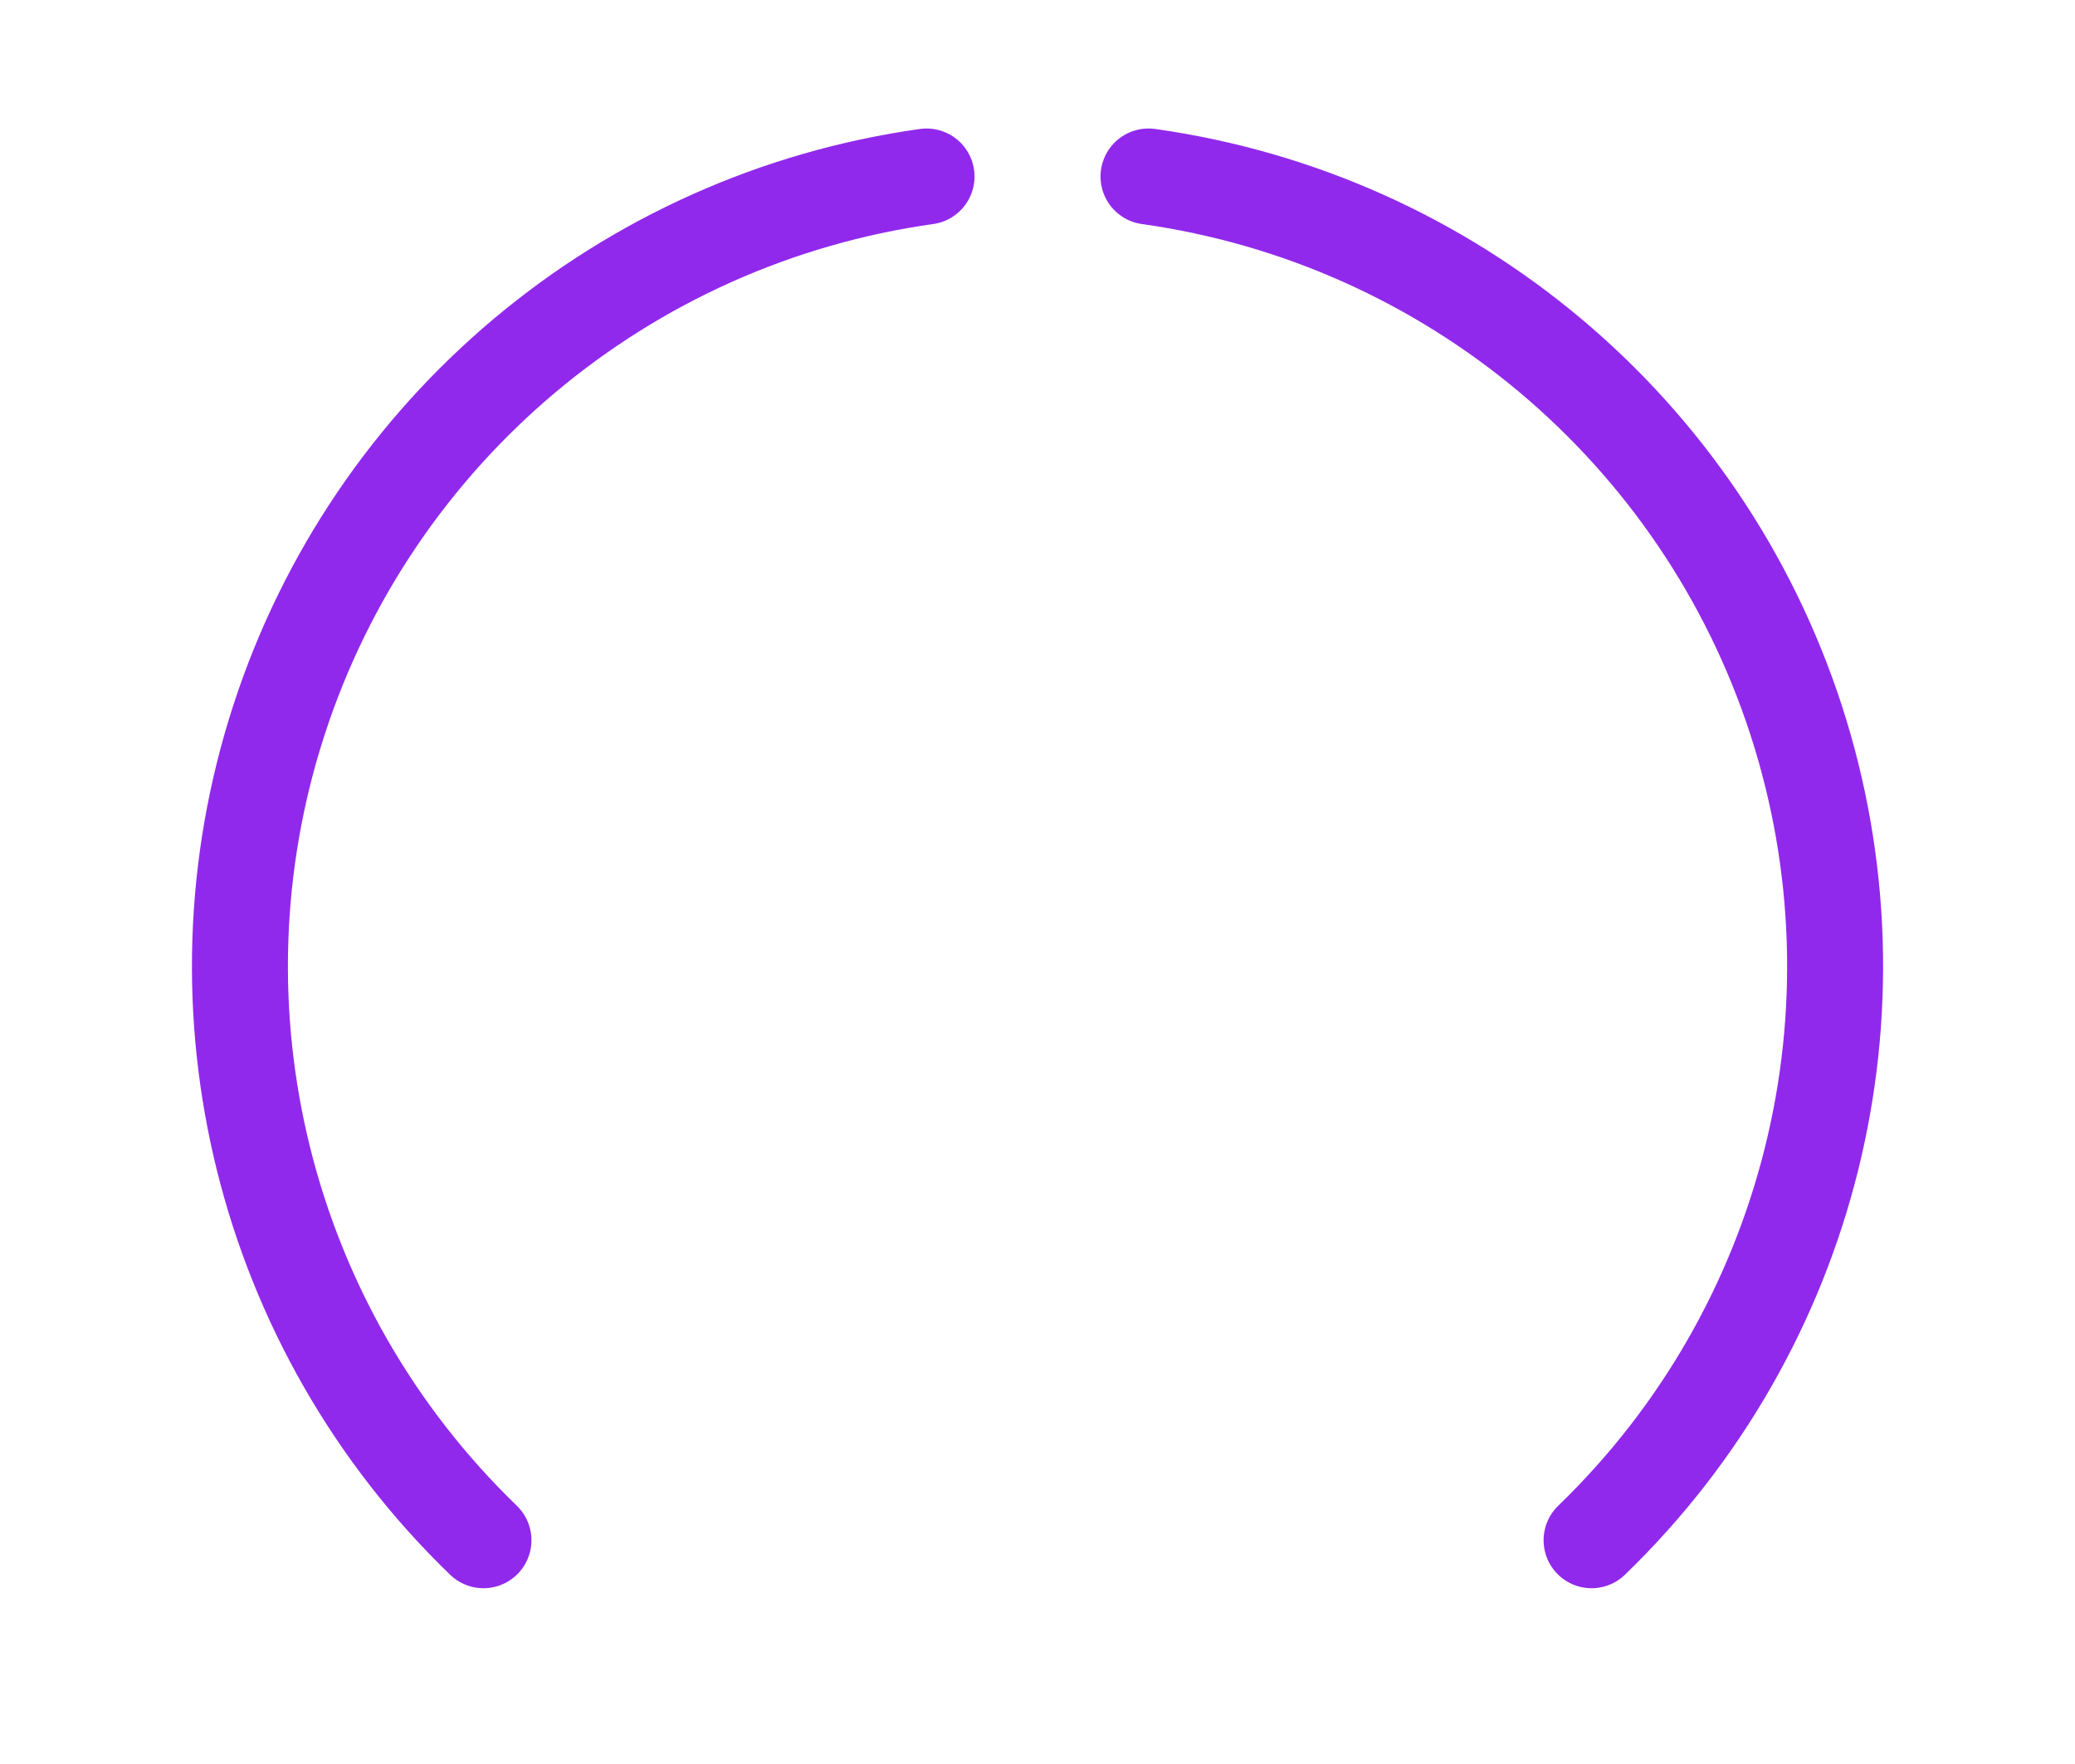
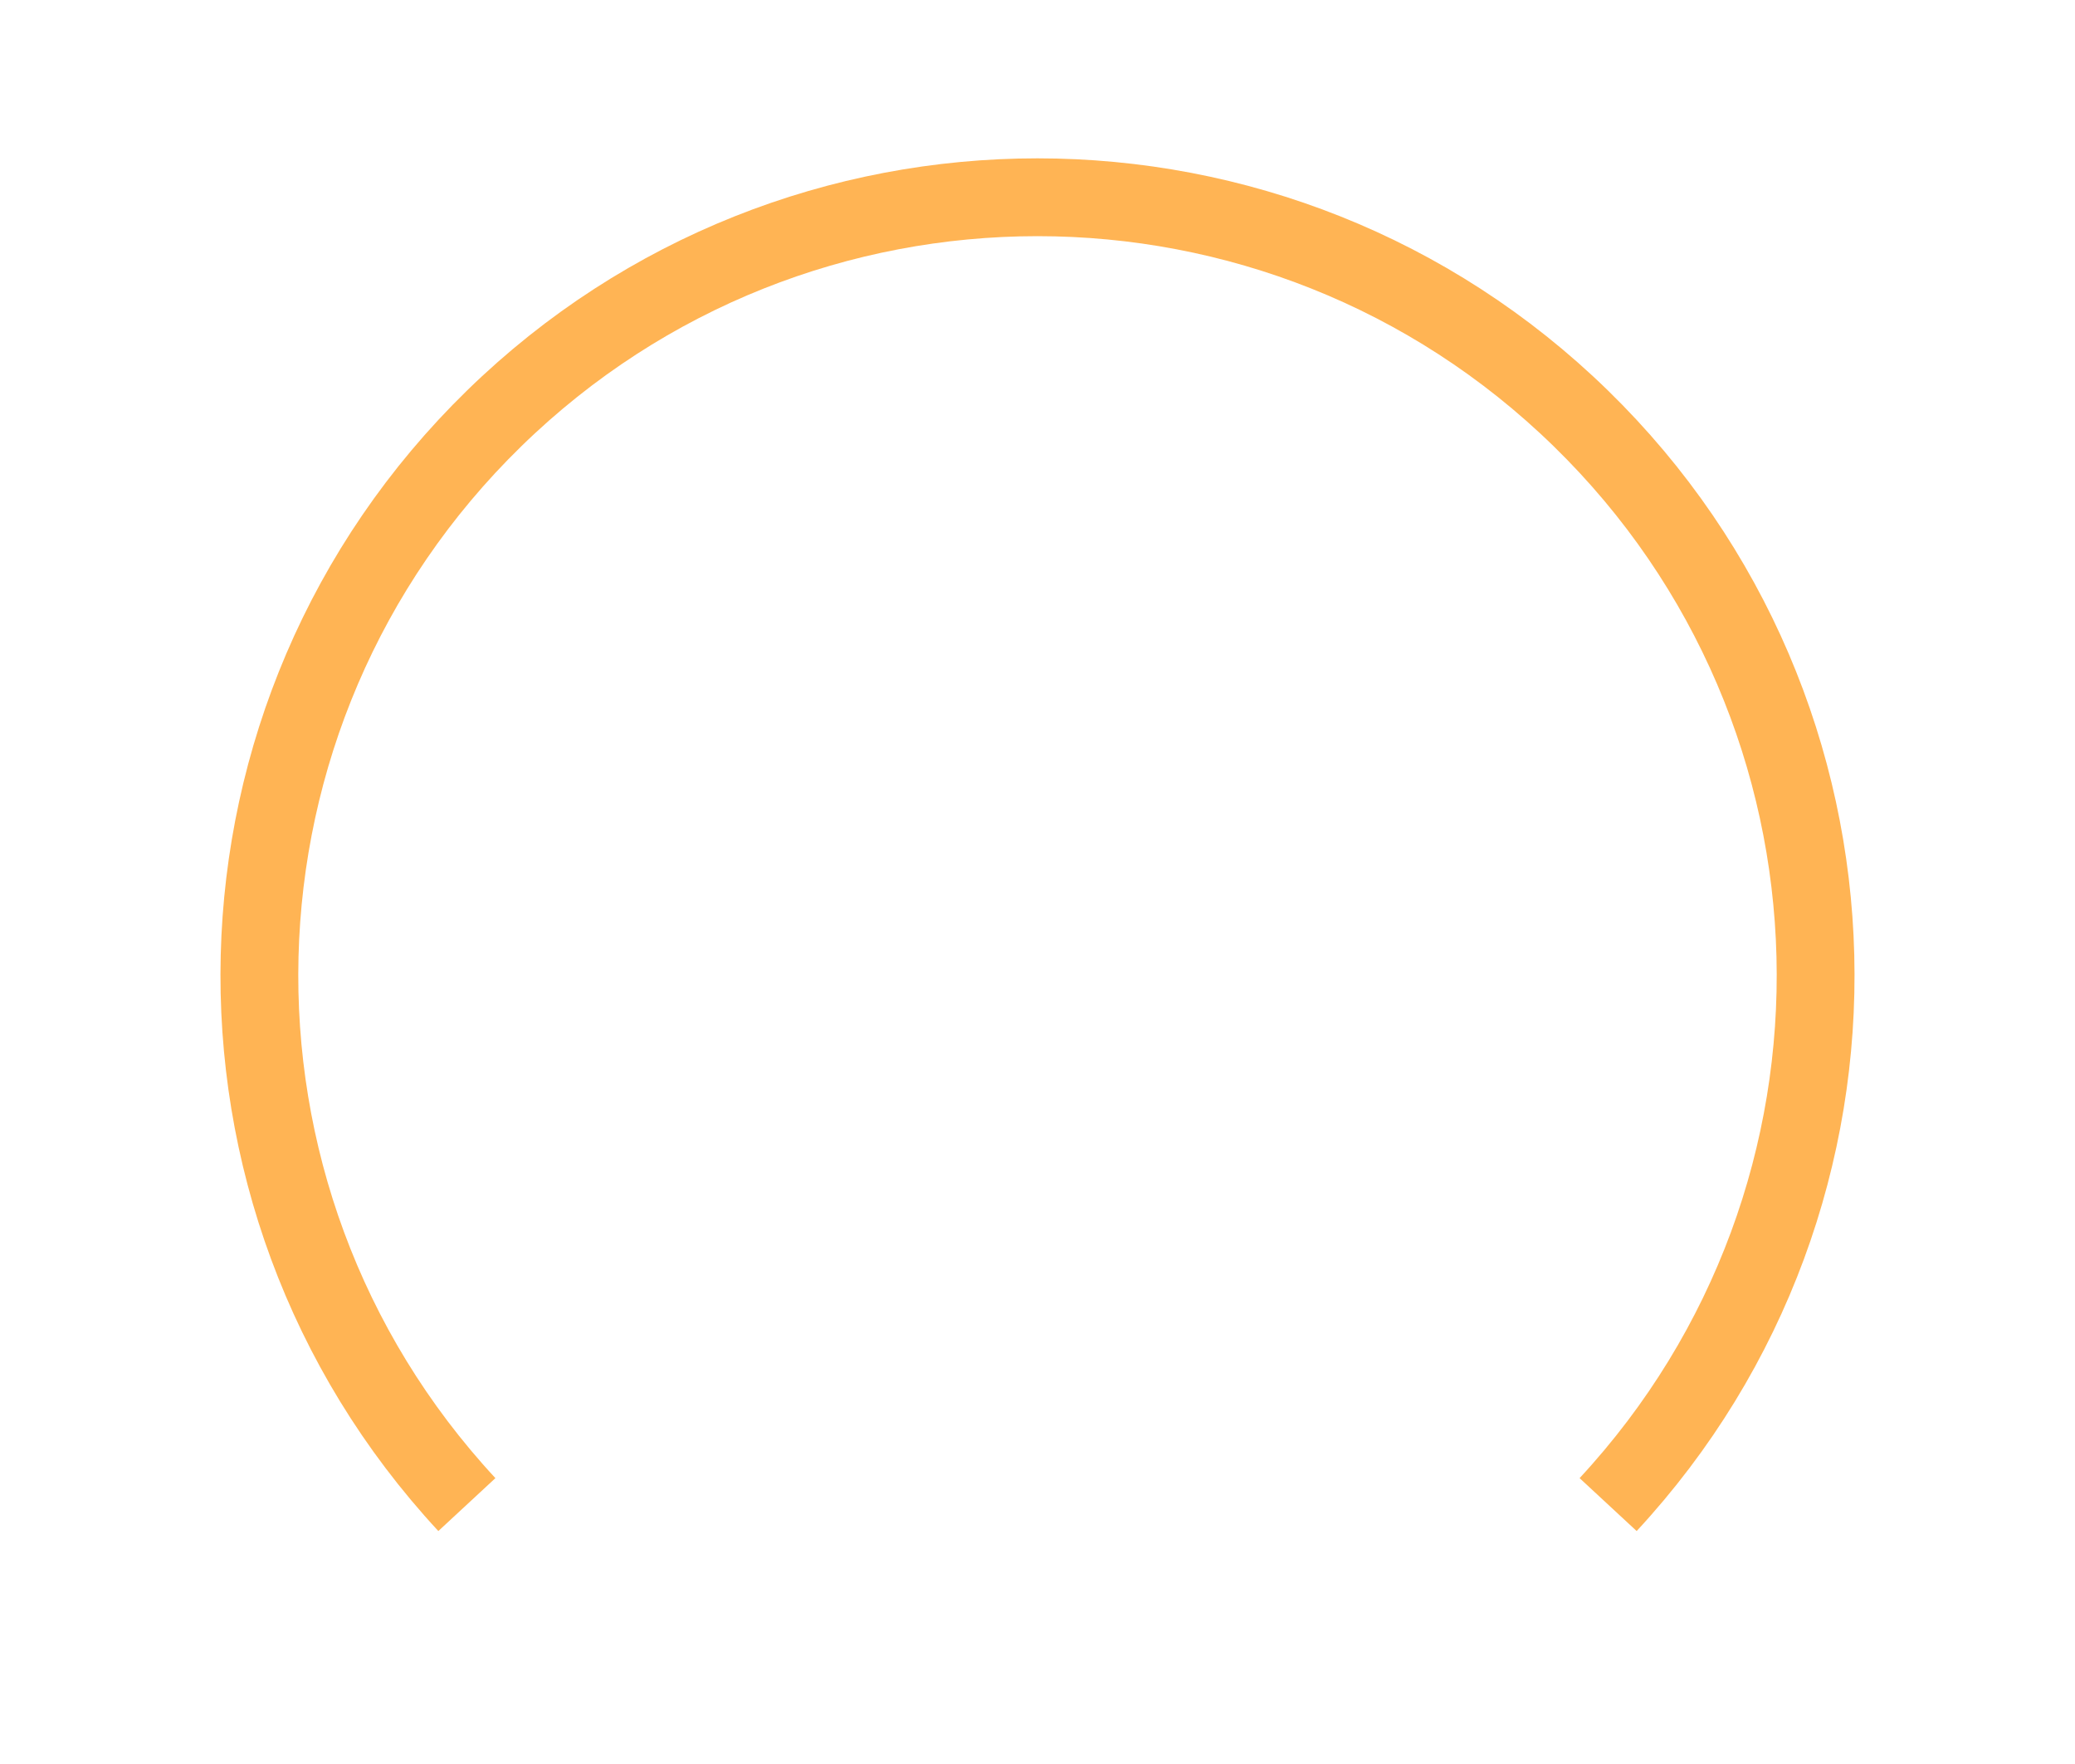
- <svg xmlns="http://www.w3.org/2000/svg" id="svg2" width="40" height="34" version="1.1">
-   <ellipse id="path4202" cx="-13.524" cy=".458" rx="2.588" ry="2.49" color="#000000" opacity="0" stroke-width="0" />
-   <path id="path2995" d="m9.32 29.687a15.375 15.375 0 0 1 8.541-26.285" color="#000000" fill="none" stroke="#9129ec" stroke-linecap="round" stroke-linejoin="round" stroke-width="1.85" />
-   <path id="path2995-5" d="m22.14 3.402a15.375 15.375 0 0 1 8.541 26.285" color="#000000" fill="none" stroke="#9129ec" stroke-linecap="round" stroke-linejoin="round" stroke-width="1.85" />
+ <svg xmlns="http://www.w3.org/2000/svg" width="40" height="34" viewBox="0 0 40 34">
+   <path d="M9 29A15 15 0 1 1 31 29" fill="none" stroke="#ffb454" stroke-width="1.5" />
</svg>
